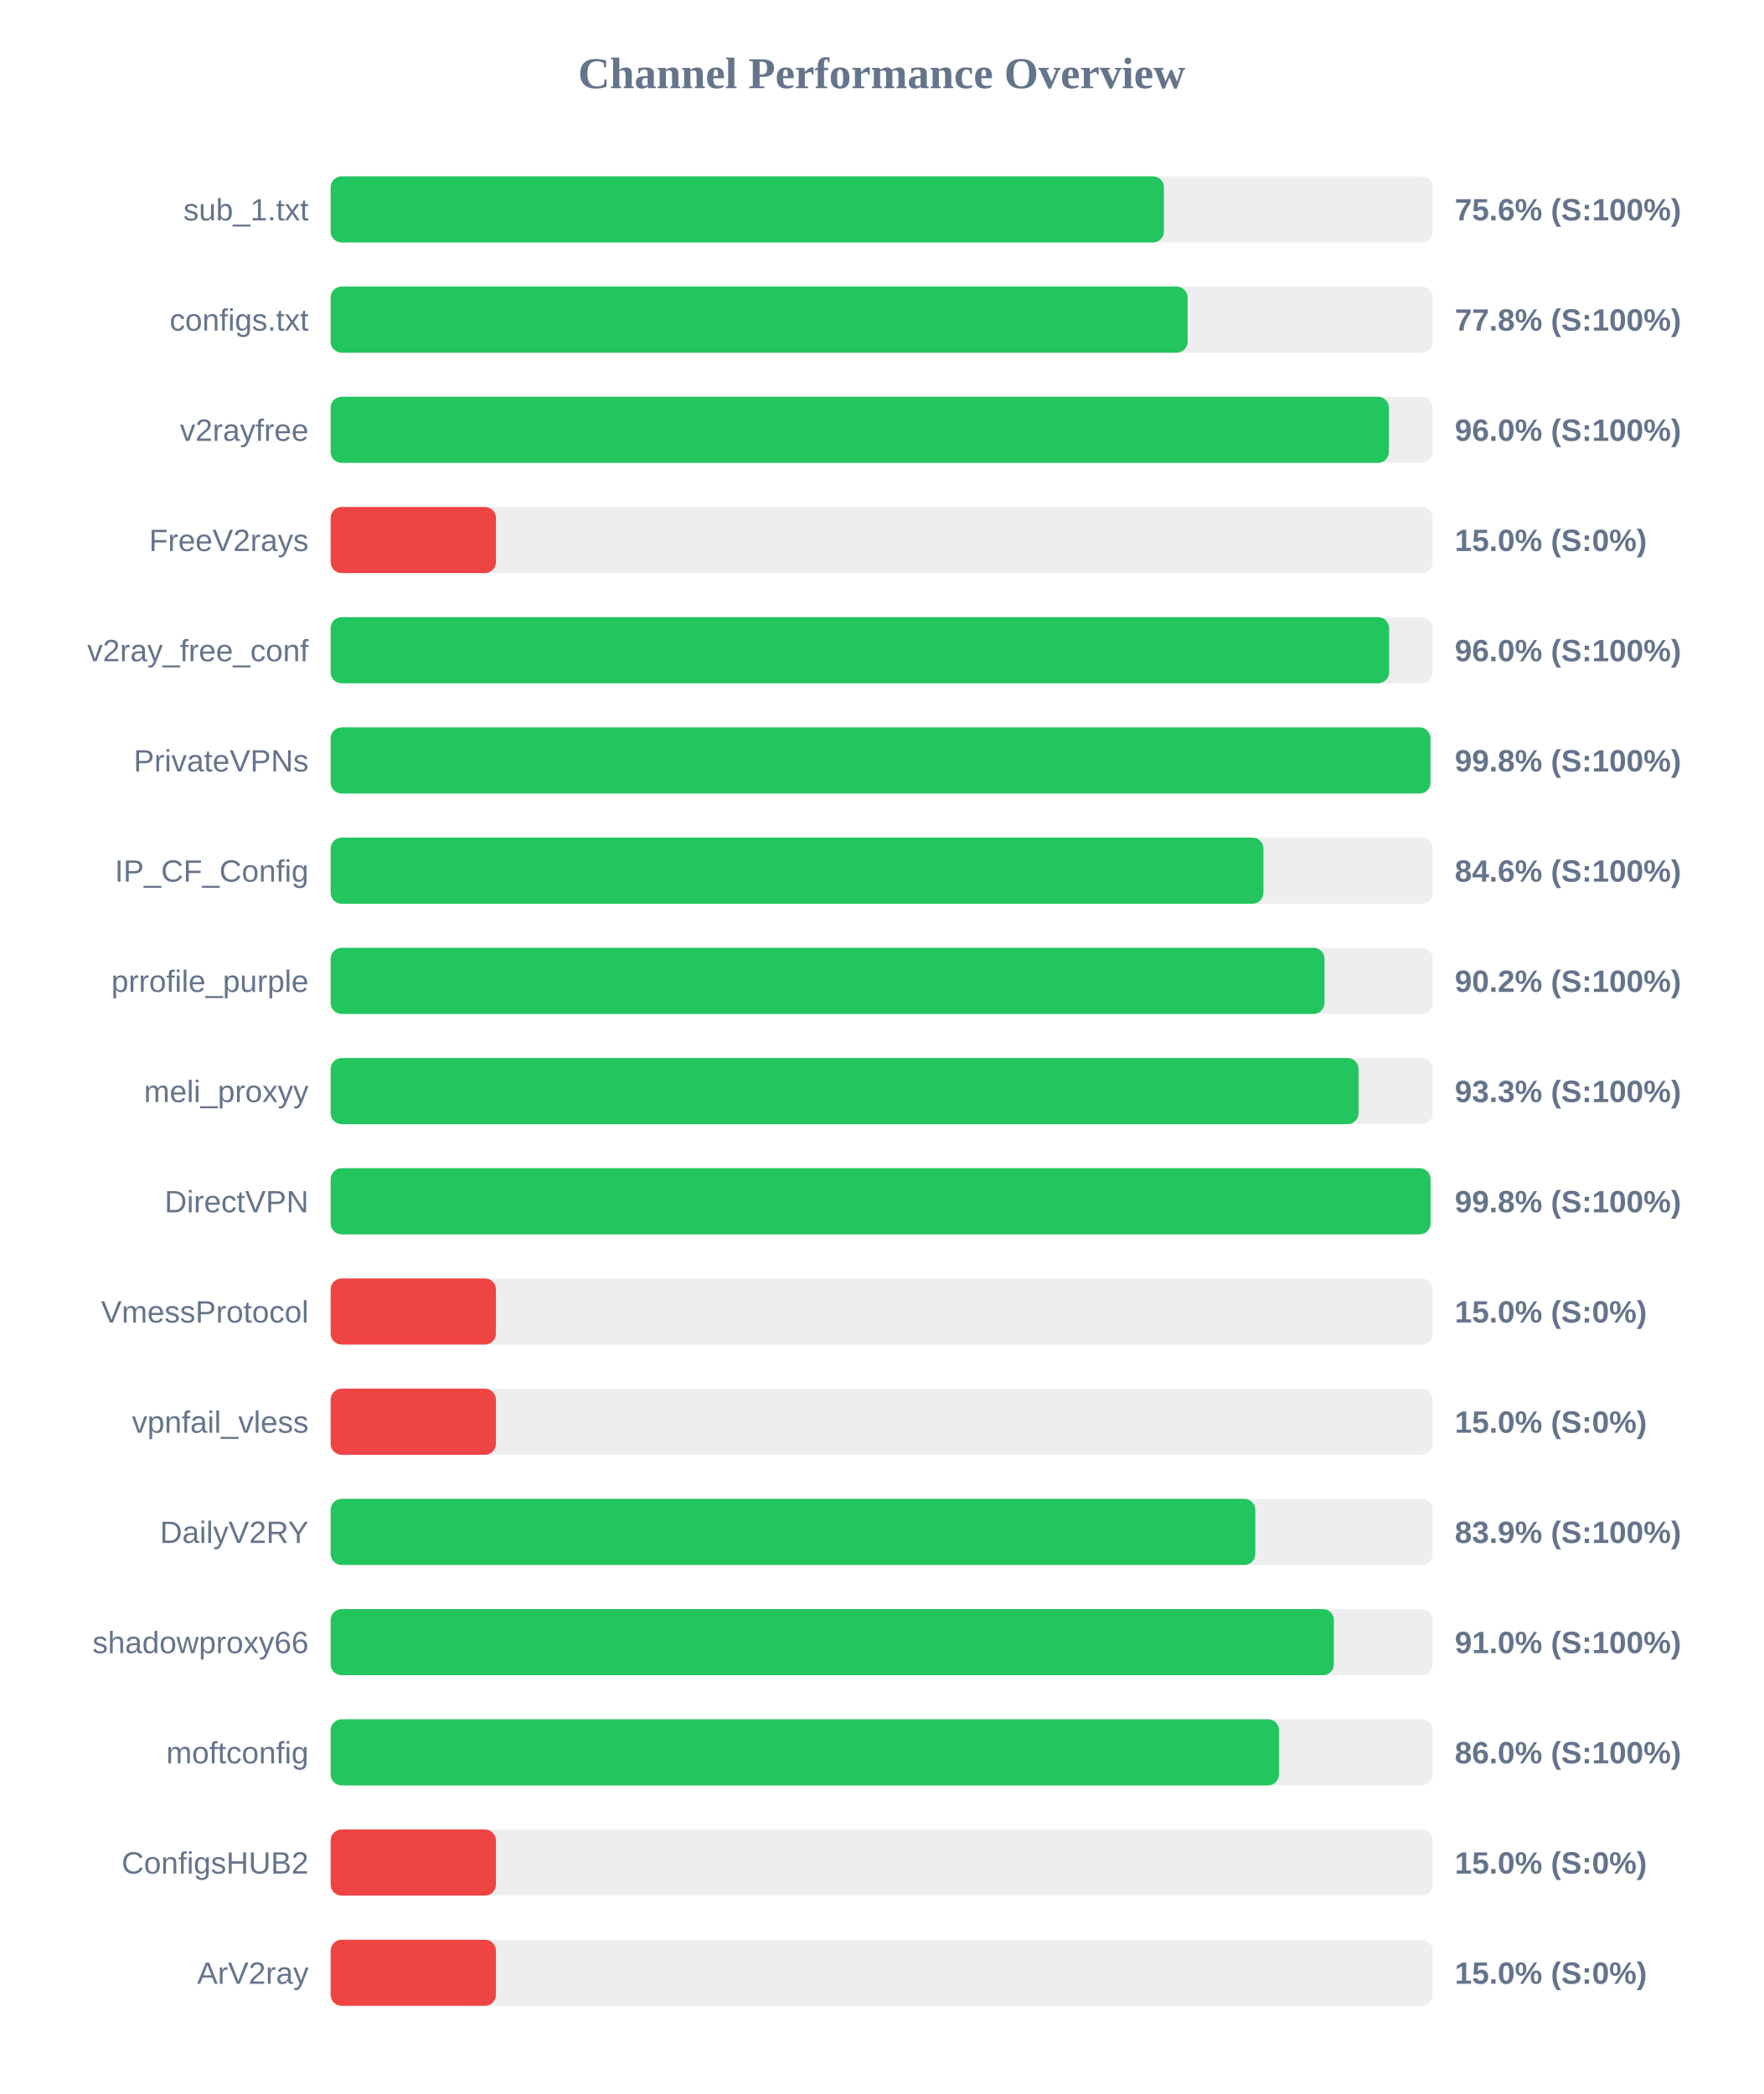
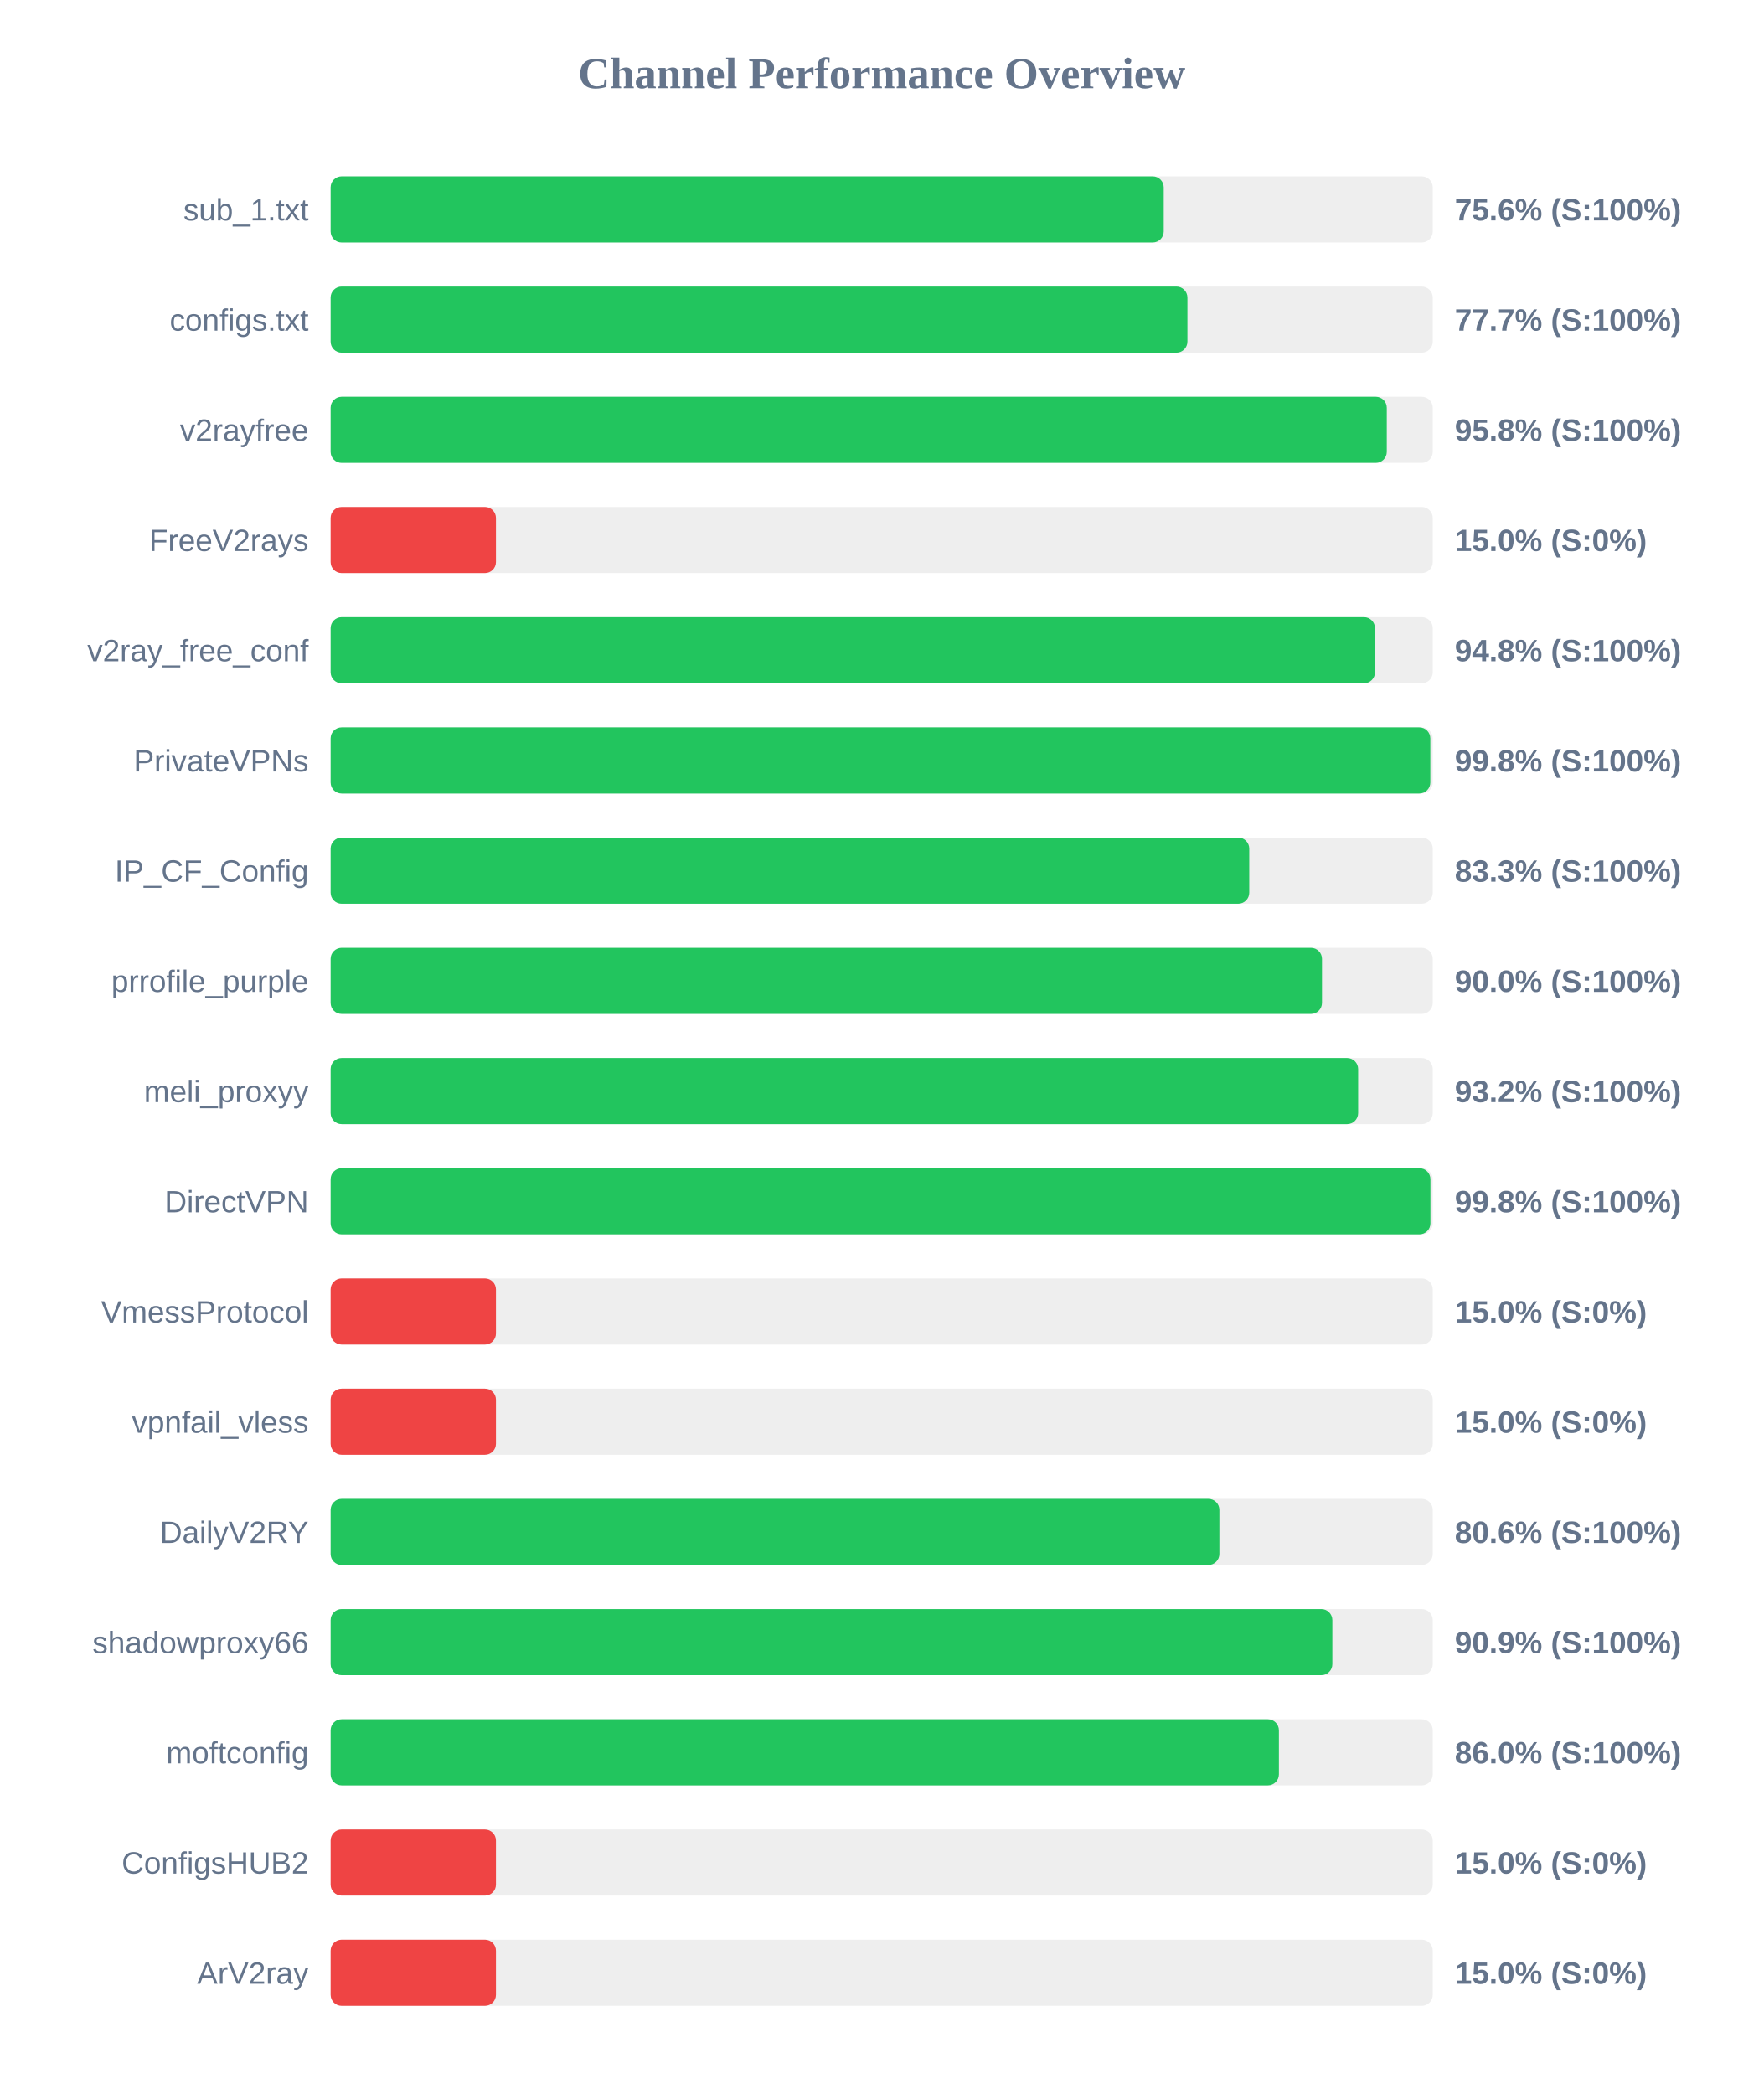
<svg xmlns="http://www.w3.org/2000/svg" width="800" height="950" version="1.1">
  <style>
        .row { font: 14px Arial; fill: #64748b; }
        .score { font: bold 14px Arial; fill: #64748b; }
    </style>
  <text x="400" y="40" text-anchor="middle" font-size="20px" font-weight="bold" fill="#64748b">Channel Performance Overview</text>
  <rect x="150" y="80" width="500" height="30" fill="#eee" rx="5" />
-   <rect x="150" y="80" width="378.05" height="30" fill="#22c55e" rx="5" />
+   <rect x="150" y="80" width="377.95" height="30" fill="#22c55e" rx="5" />
  <text x="140" y="100" text-anchor="end" class="row">sub_1.txt</text>
  <text x="660" y="100" text-anchor="start" class="score">75.6% (S:100%)</text>
  <rect x="150" y="130" width="500" height="30" fill="#eee" rx="5" />
-   <rect x="150" y="130" width="388.8" height="30" fill="#22c55e" rx="5" />
+   <rect x="150" y="130" width="388.7" height="30" fill="#22c55e" rx="5" />
  <text x="140" y="150" text-anchor="end" class="row">configs.txt</text>
-   <text x="660" y="150" text-anchor="start" class="score">77.8% (S:100%)</text>
+   <text x="660" y="150" text-anchor="start" class="score">77.7% (S:100%)</text>
  <rect x="150" y="180" width="500" height="30" fill="#eee" rx="5" />
-   <rect x="150" y="180" width="480.1" height="30" fill="#22c55e" rx="5" />
+   <rect x="150" y="180" width="479.15" height="30" fill="#22c55e" rx="5" />
  <text x="140" y="200" text-anchor="end" class="row">v2rayfree</text>
-   <text x="660" y="200" text-anchor="start" class="score">96.0% (S:100%)</text>
+   <text x="660" y="200" text-anchor="start" class="score">95.8% (S:100%)</text>
  <rect x="150" y="230" width="500" height="30" fill="#eee" rx="5" />
  <rect x="150" y="230" width="75.0" height="30" fill="#ef4444" rx="5" />
  <text x="140" y="250" text-anchor="end" class="row">FreeV2rays</text>
  <text x="660" y="250" text-anchor="start" class="score">15.0% (S:0%)</text>
  <rect x="150" y="280" width="500" height="30" fill="#eee" rx="5" />
-   <rect x="150" y="280" width="480.2" height="30" fill="#22c55e" rx="5" />
+   <rect x="150" y="280" width="473.8" height="30" fill="#22c55e" rx="5" />
  <text x="140" y="300" text-anchor="end" class="row">v2ray_free_conf</text>
-   <text x="660" y="300" text-anchor="start" class="score">96.0% (S:100%)</text>
+   <text x="660" y="300" text-anchor="start" class="score">94.8% (S:100%)</text>
  <rect x="150" y="330" width="500" height="30" fill="#eee" rx="5" />
-   <rect x="150" y="330" width="498.95" height="30" fill="#22c55e" rx="5" />
+   <rect x="150" y="330" width="498.9" height="30" fill="#22c55e" rx="5" />
  <text x="140" y="350" text-anchor="end" class="row">PrivateVPNs</text>
  <text x="660" y="350" text-anchor="start" class="score">99.8% (S:100%)</text>
  <rect x="150" y="380" width="500" height="30" fill="#eee" rx="5" />
-   <rect x="150" y="380" width="423.2" height="30" fill="#22c55e" rx="5" />
+   <rect x="150" y="380" width="416.75" height="30" fill="#22c55e" rx="5" />
  <text x="140" y="400" text-anchor="end" class="row">IP_CF_Config</text>
-   <text x="660" y="400" text-anchor="start" class="score">84.6% (S:100%)</text>
+   <text x="660" y="400" text-anchor="start" class="score">83.3% (S:100%)</text>
  <rect x="150" y="430" width="500" height="30" fill="#eee" rx="5" />
-   <rect x="150" y="430" width="450.9" height="30" fill="#22c55e" rx="5" />
+   <rect x="150" y="430" width="449.75" height="30" fill="#22c55e" rx="5" />
  <text x="140" y="450" text-anchor="end" class="row">prrofile_purple</text>
-   <text x="660" y="450" text-anchor="start" class="score">90.2% (S:100%)</text>
+   <text x="660" y="450" text-anchor="start" class="score">90.0% (S:100%)</text>
  <rect x="150" y="480" width="500" height="30" fill="#eee" rx="5" />
-   <rect x="150" y="480" width="466.35" height="30" fill="#22c55e" rx="5" />
+   <rect x="150" y="480" width="466.15" height="30" fill="#22c55e" rx="5" />
  <text x="140" y="500" text-anchor="end" class="row">meli_proxyy</text>
-   <text x="660" y="500" text-anchor="start" class="score">93.3% (S:100%)</text>
+   <text x="660" y="500" text-anchor="start" class="score">93.2% (S:100%)</text>
  <rect x="150" y="530" width="500" height="30" fill="#eee" rx="5" />
-   <rect x="150" y="530" width="499.0" height="30" fill="#22c55e" rx="5" />
+   <rect x="150" y="530" width="498.95" height="30" fill="#22c55e" rx="5" />
  <text x="140" y="550" text-anchor="end" class="row">DirectVPN</text>
  <text x="660" y="550" text-anchor="start" class="score">99.8% (S:100%)</text>
  <rect x="150" y="580" width="500" height="30" fill="#eee" rx="5" />
  <rect x="150" y="580" width="75.0" height="30" fill="#ef4444" rx="5" />
  <text x="140" y="600" text-anchor="end" class="row">VmessProtocol</text>
  <text x="660" y="600" text-anchor="start" class="score">15.0% (S:0%)</text>
  <rect x="150" y="630" width="500" height="30" fill="#eee" rx="5" />
  <rect x="150" y="630" width="75.0" height="30" fill="#ef4444" rx="5" />
  <text x="140" y="650" text-anchor="end" class="row">vpnfail_vless</text>
  <text x="660" y="650" text-anchor="start" class="score">15.0% (S:0%)</text>
  <rect x="150" y="680" width="500" height="30" fill="#eee" rx="5" />
-   <rect x="150" y="680" width="419.5" height="30" fill="#22c55e" rx="5" />
+   <rect x="150" y="680" width="403.2" height="30" fill="#22c55e" rx="5" />
  <text x="140" y="700" text-anchor="end" class="row">DailyV2RY</text>
-   <text x="660" y="700" text-anchor="start" class="score">83.9% (S:100%)</text>
+   <text x="660" y="700" text-anchor="start" class="score">80.6% (S:100%)</text>
  <rect x="150" y="730" width="500" height="30" fill="#eee" rx="5" />
-   <rect x="150" y="730" width="455.15" height="30" fill="#22c55e" rx="5" />
+   <rect x="150" y="730" width="454.45" height="30" fill="#22c55e" rx="5" />
  <text x="140" y="750" text-anchor="end" class="row">shadowproxy66</text>
-   <text x="660" y="750" text-anchor="start" class="score">91.0% (S:100%)</text>
+   <text x="660" y="750" text-anchor="start" class="score">90.9% (S:100%)</text>
  <rect x="150" y="780" width="500" height="30" fill="#eee" rx="5" />
-   <rect x="150" y="780" width="430.25" height="30" fill="#22c55e" rx="5" />
+   <rect x="150" y="780" width="430.2" height="30" fill="#22c55e" rx="5" />
  <text x="140" y="800" text-anchor="end" class="row">moftconfig</text>
  <text x="660" y="800" text-anchor="start" class="score">86.0% (S:100%)</text>
  <rect x="150" y="830" width="500" height="30" fill="#eee" rx="5" />
  <rect x="150" y="830" width="75.0" height="30" fill="#ef4444" rx="5" />
  <text x="140" y="850" text-anchor="end" class="row">ConfigsHUB2</text>
  <text x="660" y="850" text-anchor="start" class="score">15.0% (S:0%)</text>
  <rect x="150" y="880" width="500" height="30" fill="#eee" rx="5" />
  <rect x="150" y="880" width="75.0" height="30" fill="#ef4444" rx="5" />
  <text x="140" y="900" text-anchor="end" class="row">ArV2ray</text>
  <text x="660" y="900" text-anchor="start" class="score">15.0% (S:0%)</text>
</svg>
